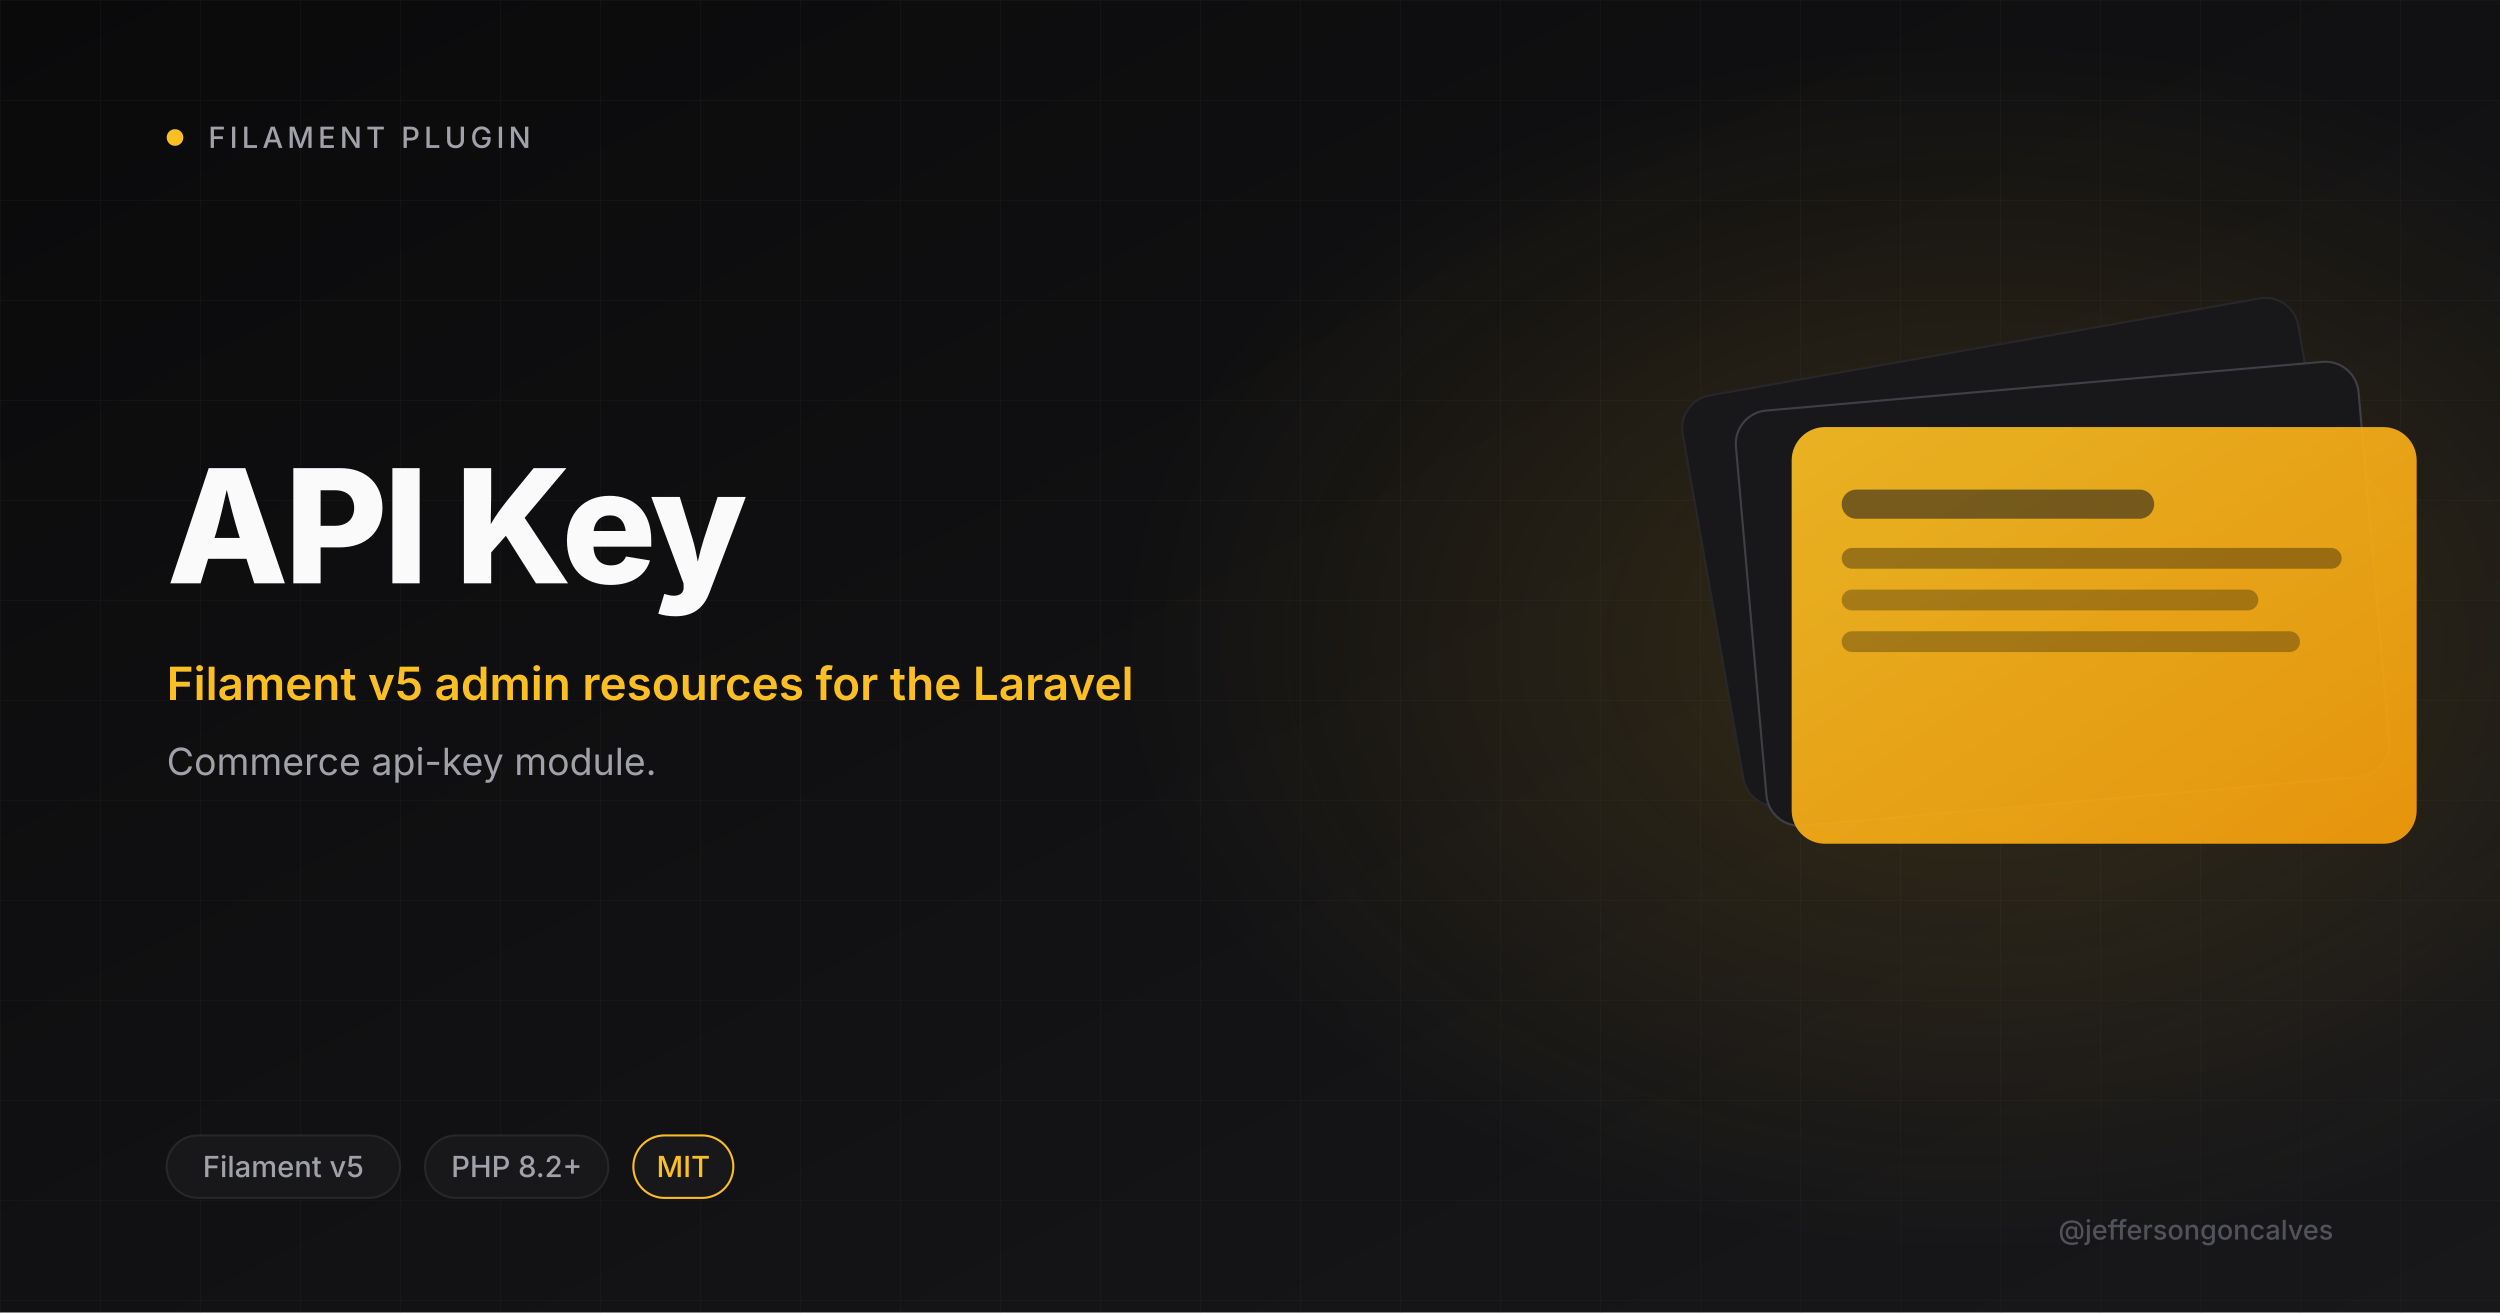
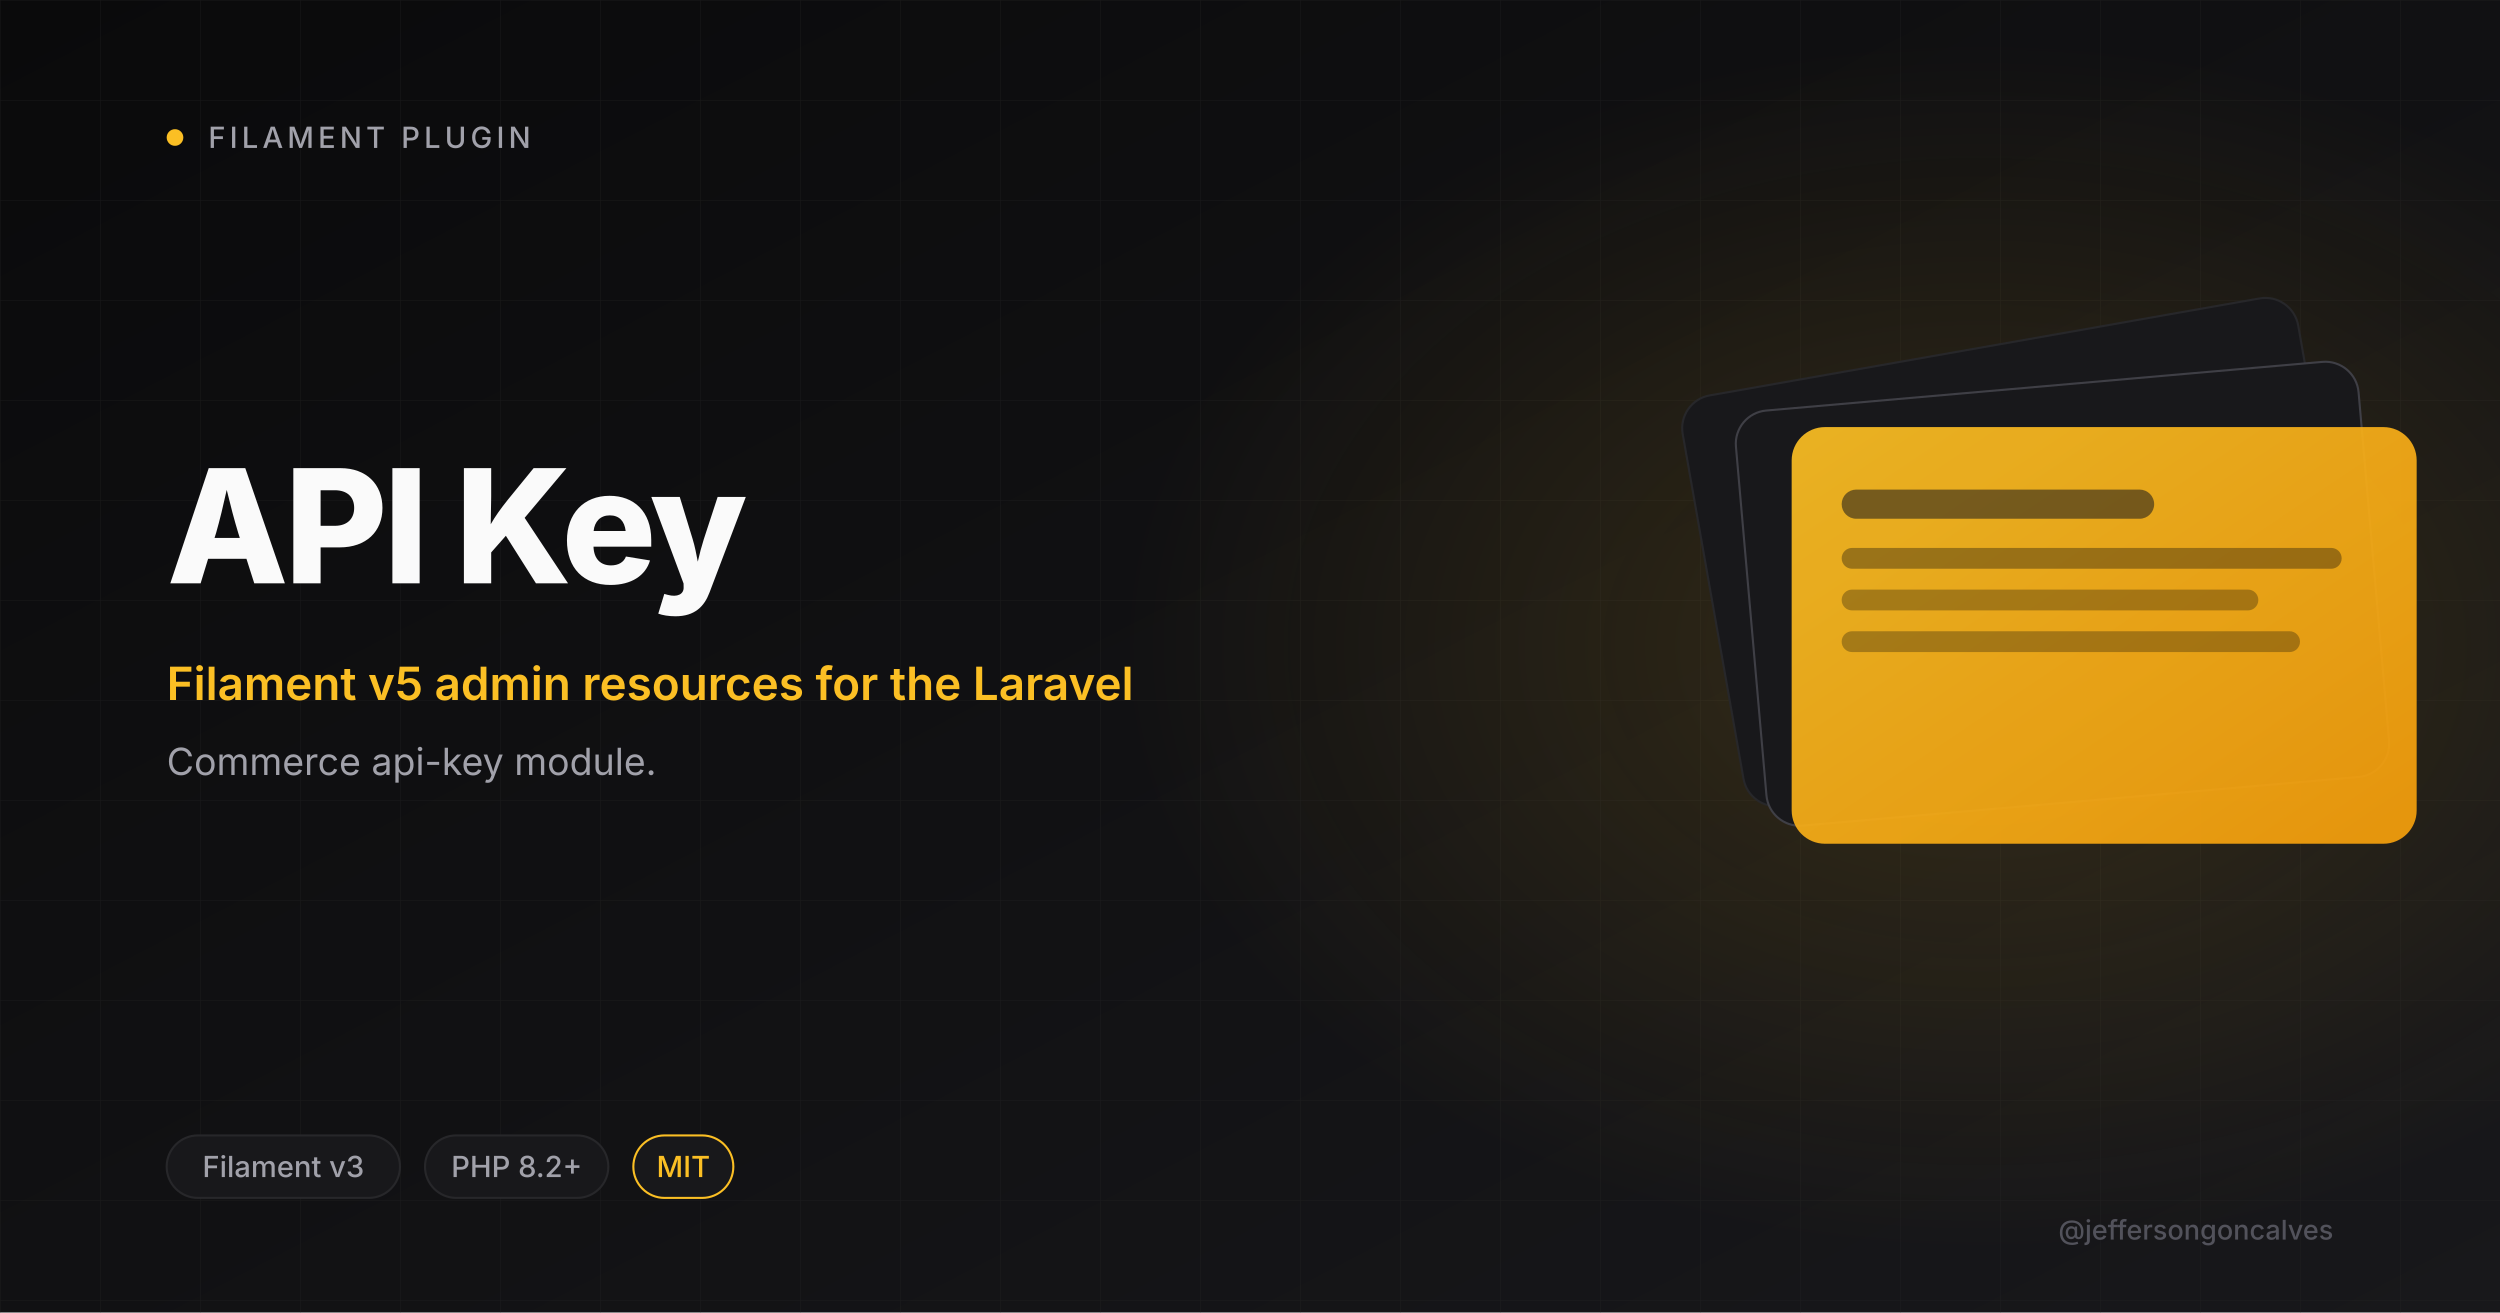
<svg xmlns="http://www.w3.org/2000/svg" viewBox="0 0 1200 630" width="1200" height="630">
  <defs>
    <linearGradient id="bg" x1="0" y1="0" x2="1" y2="1">
      <stop offset="0" stop-color="#0A0A0B" />
      <stop offset="1" stop-color="#18181B" />
    </linearGradient>
    <linearGradient id="amber" x1="0" y1="0" x2="1" y2="1">
      <stop offset="0" stop-color="#FBBF24" />
      <stop offset="1" stop-color="#F59E0B" />
    </linearGradient>
    <radialGradient id="glow" cx="0.5" cy="0.5" r="0.5">
      <stop offset="0" stop-color="#FBBF24" stop-opacity="0.15" />
      <stop offset="1" stop-color="#FBBF24" stop-opacity="0" />
    </radialGradient>
    <pattern id="grid" width="48" height="48" patternUnits="userSpaceOnUse">
      <path d="M48 0H0V48" fill="none" stroke="#27272A" stroke-width="0.6" />
    </pattern>
  </defs>
  <rect width="1200" height="630" fill="url(#bg)" />
  <rect width="1200" height="630" fill="url(#grid)" opacity="0.4" />
  <ellipse cx="950" cy="310" rx="410" ry="290" fill="url(#glow)" />
  <circle cx="84" cy="66" r="4" fill="#FBBF24" />
  <text x="100" y="71" font-size="14" font-weight="500" letter-spacing="2" fill="#A1A1AA" font-family="Inter, system-ui, sans-serif">FILAMENT PLUGIN</text>
  <text x="80" y="280" font-size="76" font-weight="800" letter-spacing="-2" fill="#FAFAFA" font-family="Inter, system-ui, sans-serif">API Key</text>
  <text x="80" y="336" font-size="22" font-weight="600" fill="#FBBF24" font-family="Inter, system-ui, sans-serif">Filament v5 admin resources for the Laravel</text>
  <text x="80" y="372" font-size="18" font-weight="400" fill="#A1A1AA" font-family="Inter, system-ui, sans-serif">Commerce api-key module.</text>
  <g transform="translate(820 165)">
    <rect x="0" y="0" width="300" height="200" rx="16" fill="#18181B" stroke="#27272A" transform="rotate(-10 150 100)" />
    <rect x="20" y="20" width="300" height="200" rx="16" fill="#18181B" stroke="#3F3F46" transform="rotate(-5 170 120)" />
    <rect x="40" y="40" width="300" height="200" rx="16" fill="url(#amber)" opacity="0.92" />
    <rect x="64" y="70" width="150" height="14" rx="7" fill="#18181B" opacity="0.55" />
    <rect x="64" y="98" width="240" height="10" rx="5" fill="#0A0A0B" opacity="0.35" />
    <rect x="64" y="118" width="200" height="10" rx="5" fill="#0A0A0B" opacity="0.3" />
    <rect x="64" y="138" width="220" height="10" rx="5" fill="#0A0A0B" opacity="0.3" />
  </g>
  <rect x="80" y="545" rx="15" width="112" height="30" fill="#18181B" stroke="#27272A" />
-   <text x="136" y="565" font-size="14" font-weight="500" fill="#A1A1AA" text-anchor="middle" font-family="Inter, system-ui, sans-serif">Filament v5</text>
+   <text x="136" y="565" font-size="14" font-weight="500" fill="#A1A1AA" text-anchor="middle" font-family="Inter, system-ui, sans-serif">Filament v3</text>
  <rect x="204" y="545" rx="15" width="88" height="30" fill="#18181B" stroke="#27272A" />
  <text x="248" y="565" font-size="14" font-weight="500" fill="#A1A1AA" text-anchor="middle" font-family="Inter, system-ui, sans-serif">PHP 8.2+</text>
  <rect x="304" y="545" rx="15" width="48" height="30" fill="#18181B" stroke="#FBBF24" />
  <text x="328" y="565" font-size="14" font-weight="500" fill="#FBBF24" text-anchor="middle" font-family="Inter, system-ui, sans-serif">MIT</text>
  <text x="1120" y="595" font-size="13" font-weight="500" fill="#52525B" text-anchor="end" font-family="Inter, system-ui, sans-serif">@jeffersongoncalves</text>
</svg>
